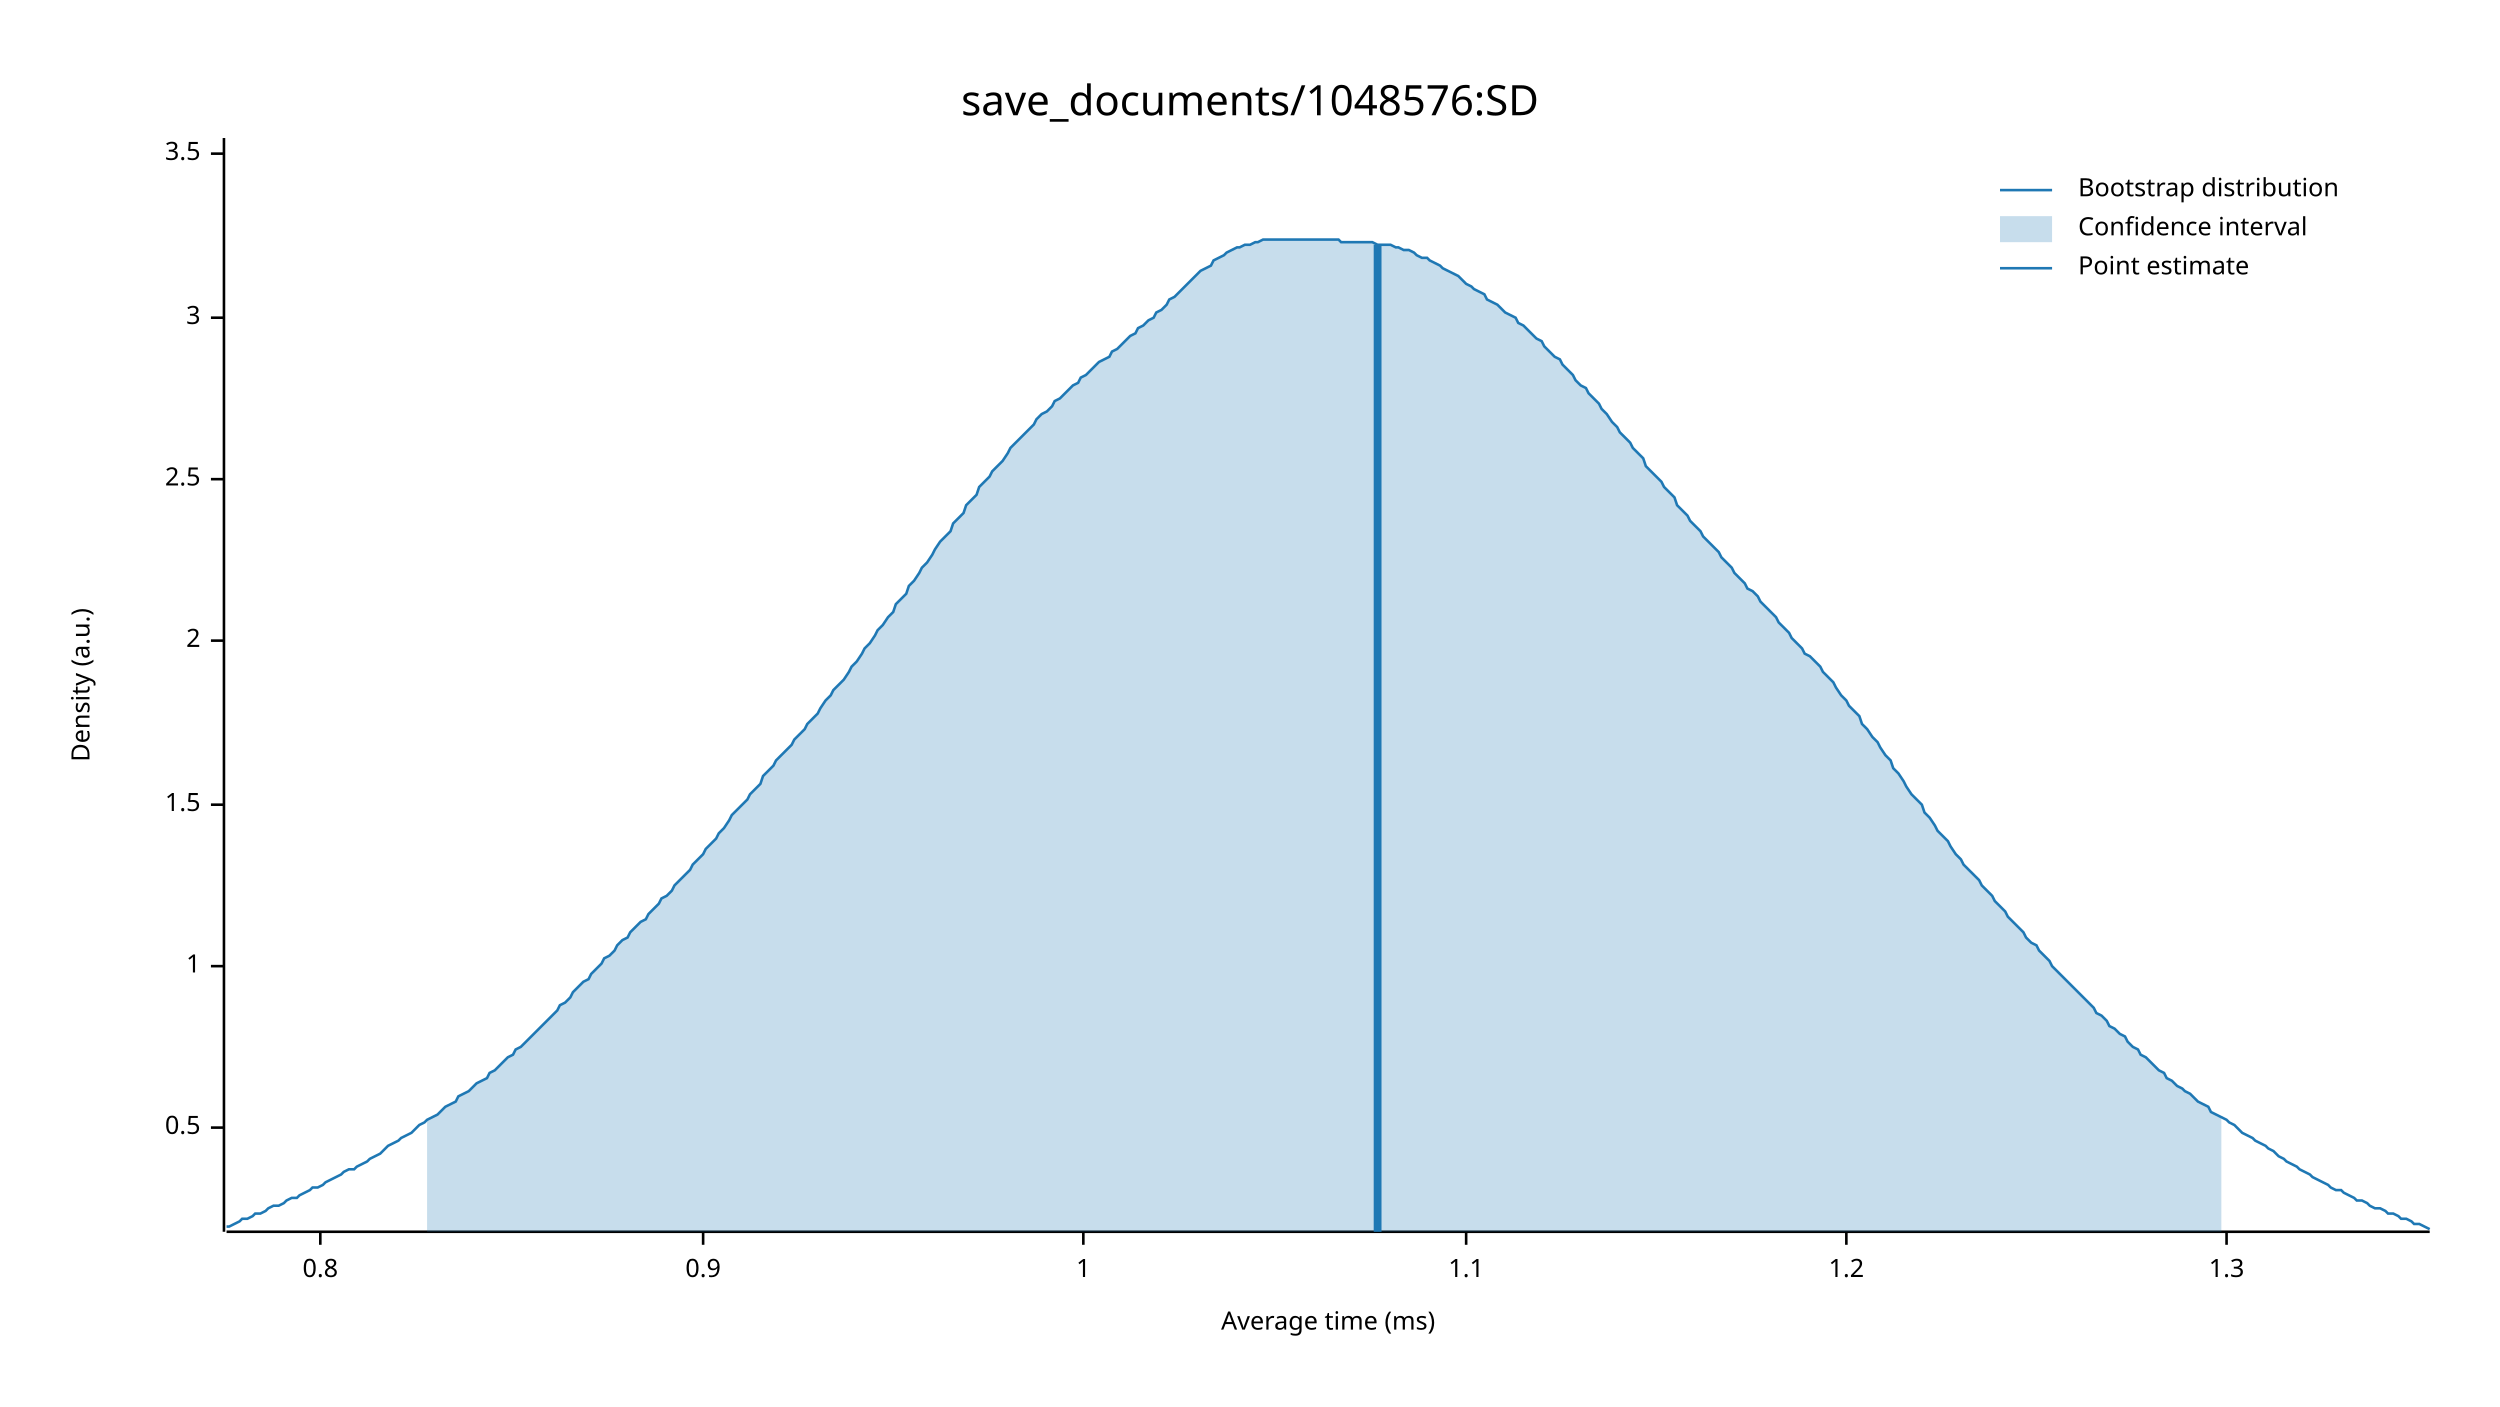
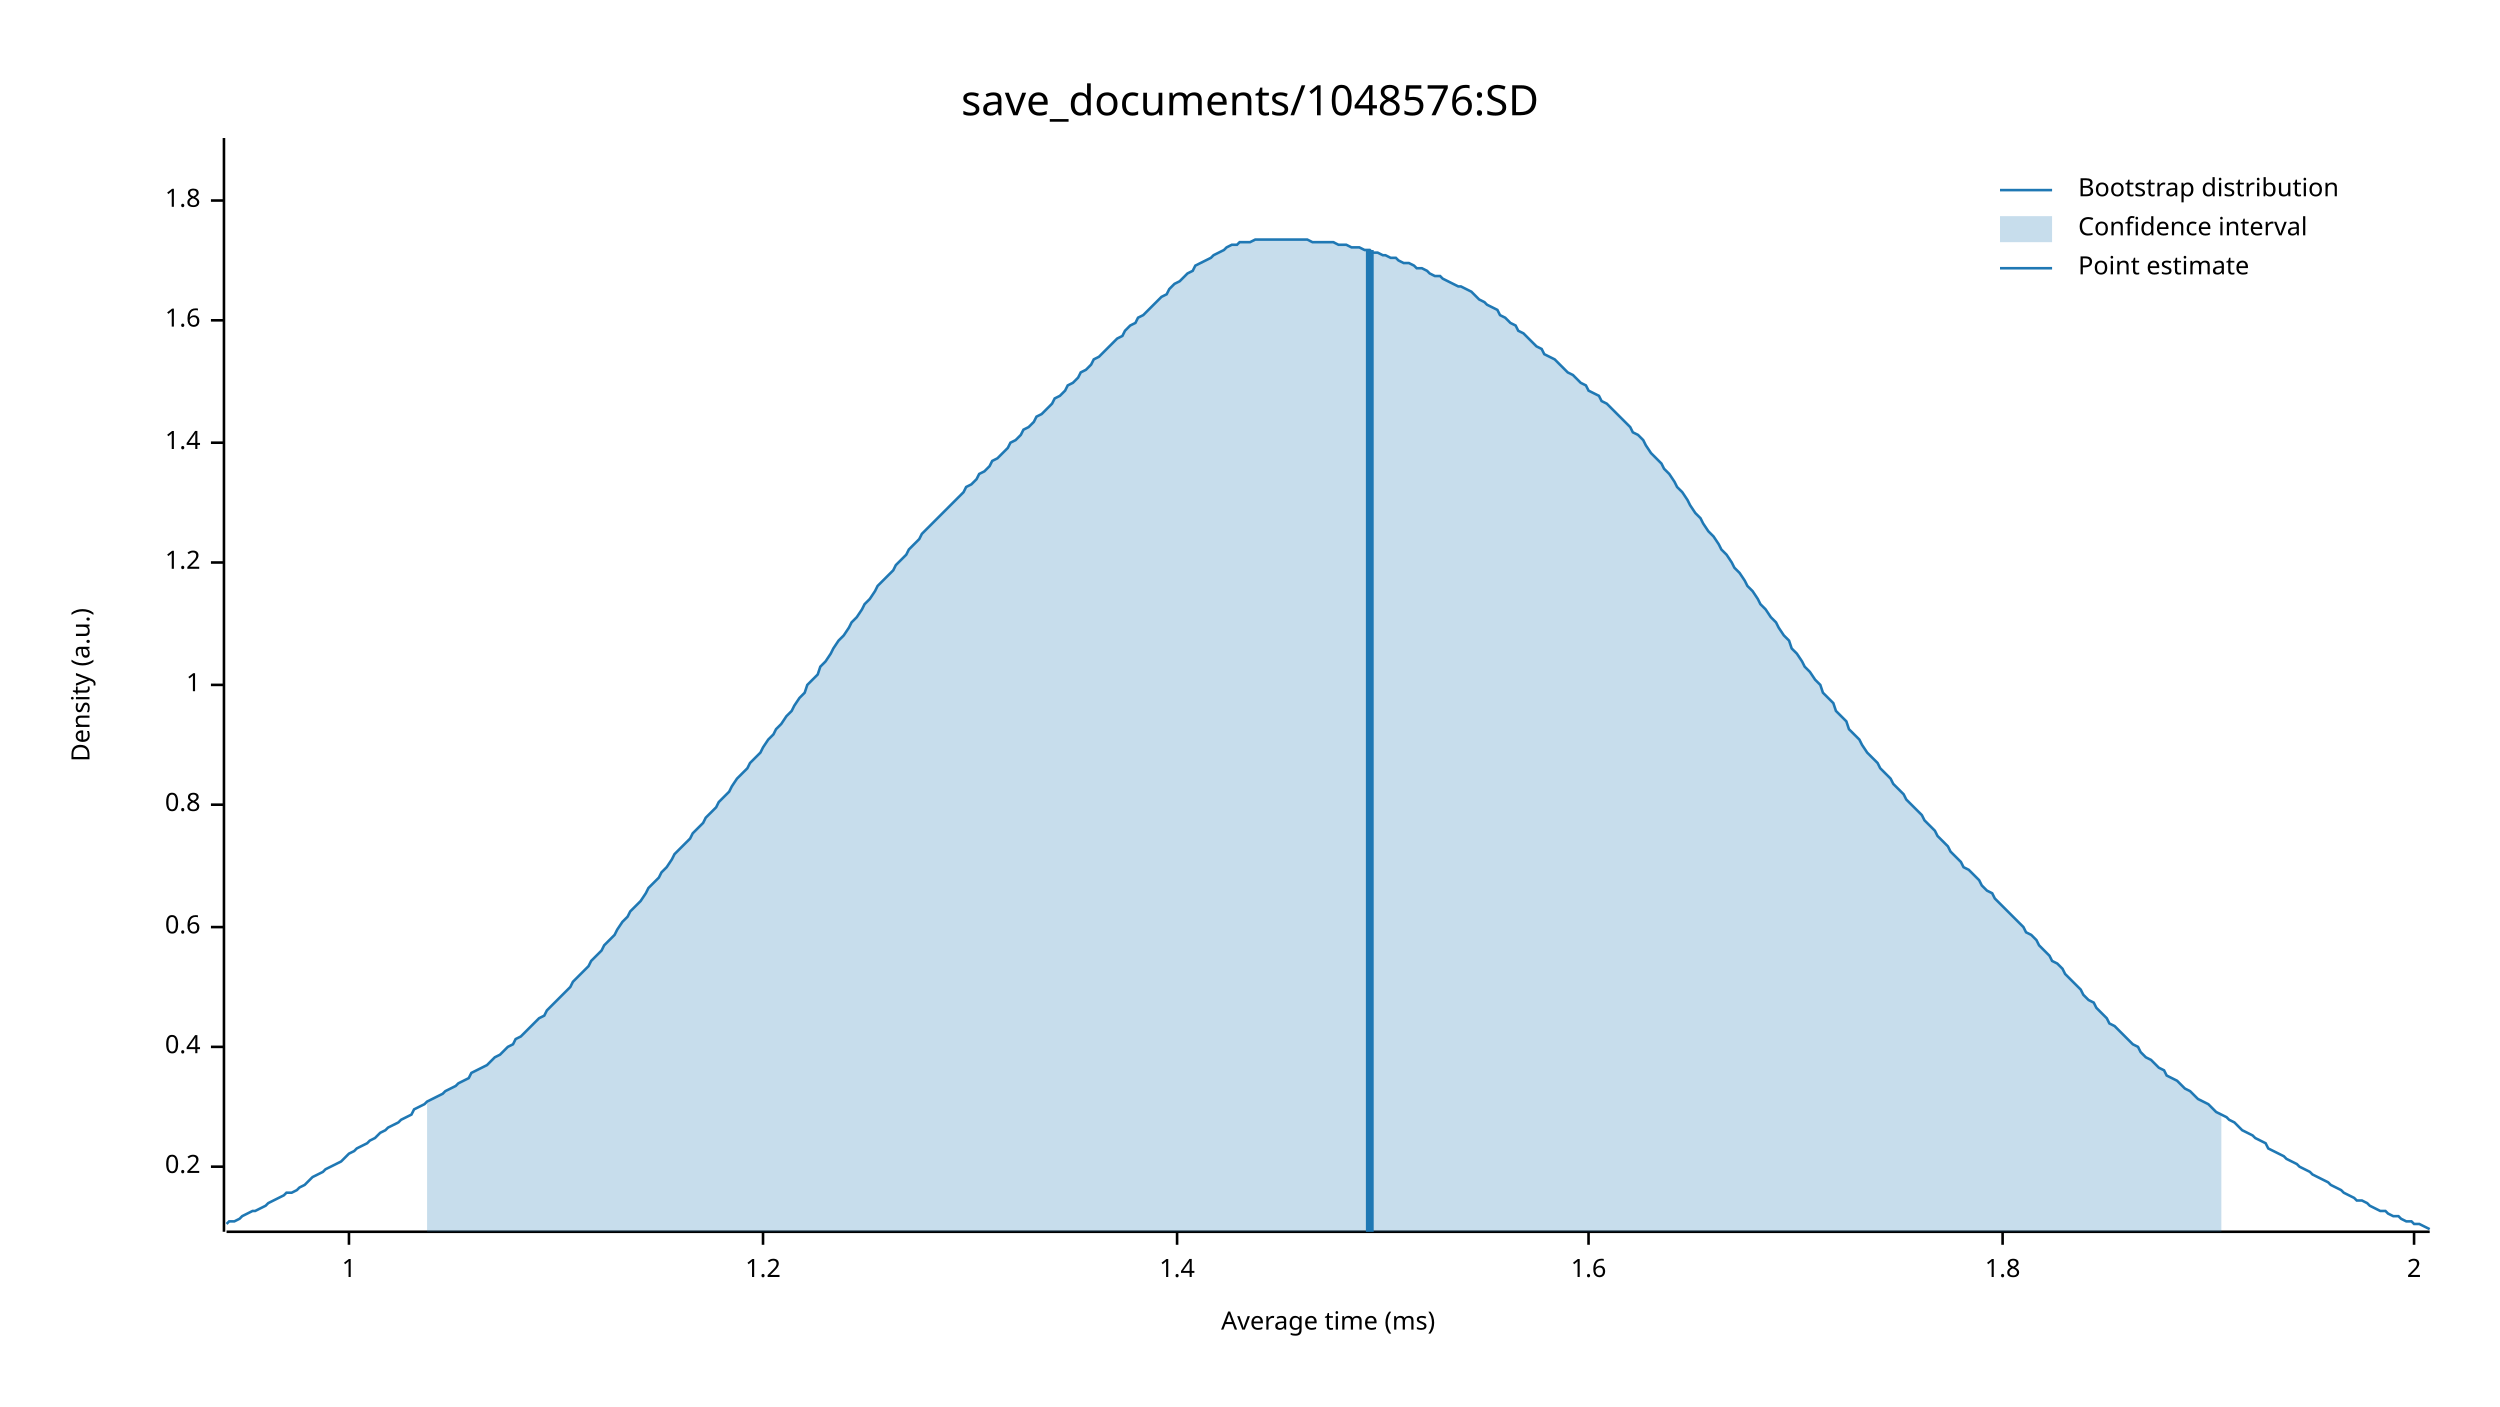
<svg xmlns="http://www.w3.org/2000/svg" width="960" height="540" viewBox="0 0 960 540">
  <text x="480" y="32" dy="0.76em" text-anchor="middle" font-family="sans-serif" font-size="16.129" opacity="1" fill="#000000">
save_documents/1048576:SD
</text>
  <text x="27" y="263" dy="0.76em" text-anchor="middle" font-family="sans-serif" font-size="9.677" opacity="1" fill="#000000" transform="rotate(270, 27, 263)">
Density (a.u.)
</text>
  <text x="510" y="513" dy="-0.5ex" text-anchor="middle" font-family="sans-serif" font-size="9.677" opacity="1" fill="#000000">
Average time (ms)
</text>
  <polyline fill="none" opacity="1" stroke="#000000" stroke-width="1" points="86,53 86,473 " />
-   <text x="77" y="433" dy="0.5ex" text-anchor="end" font-family="sans-serif" font-size="9.677" opacity="1" fill="#000000">
- 0.5
+   <text x="77" y="448" dy="0.5ex" text-anchor="end" font-family="sans-serif" font-size="9.677" opacity="1" fill="#000000">
+ 0.2
</text>
-   <polyline fill="none" opacity="1" stroke="#000000" stroke-width="1" points="81,433 86,433 " />
-   <text x="77" y="371" dy="0.5ex" text-anchor="end" font-family="sans-serif" font-size="9.677" opacity="1" fill="#000000">
+   <polyline fill="none" opacity="1" stroke="#000000" stroke-width="1" points="81,448 86,448 " />
+   <text x="77" y="402" dy="0.5ex" text-anchor="end" font-family="sans-serif" font-size="9.677" opacity="1" fill="#000000">
+ 0.4
+ </text>
+   <polyline fill="none" opacity="1" stroke="#000000" stroke-width="1" points="81,402 86,402 " />
+   <text x="77" y="356" dy="0.5ex" text-anchor="end" font-family="sans-serif" font-size="9.677" opacity="1" fill="#000000">
+ 0.6
+ </text>
+   <polyline fill="none" opacity="1" stroke="#000000" stroke-width="1" points="81,356 86,356 " />
+   <text x="77" y="309" dy="0.5ex" text-anchor="end" font-family="sans-serif" font-size="9.677" opacity="1" fill="#000000">
+ 0.8
+ </text>
+   <polyline fill="none" opacity="1" stroke="#000000" stroke-width="1" points="81,309 86,309 " />
+   <text x="77" y="263" dy="0.5ex" text-anchor="end" font-family="sans-serif" font-size="9.677" opacity="1" fill="#000000">
1
</text>
-   <polyline fill="none" opacity="1" stroke="#000000" stroke-width="1" points="81,371 86,371 " />
-   <text x="77" y="309" dy="0.5ex" text-anchor="end" font-family="sans-serif" font-size="9.677" opacity="1" fill="#000000">
- 1.5
+   <polyline fill="none" opacity="1" stroke="#000000" stroke-width="1" points="81,263 86,263 " />
+   <text x="77" y="216" dy="0.5ex" text-anchor="end" font-family="sans-serif" font-size="9.677" opacity="1" fill="#000000">
+ 1.2
</text>
-   <polyline fill="none" opacity="1" stroke="#000000" stroke-width="1" points="81,309 86,309 " />
-   <text x="77" y="246" dy="0.5ex" text-anchor="end" font-family="sans-serif" font-size="9.677" opacity="1" fill="#000000">
+   <polyline fill="none" opacity="1" stroke="#000000" stroke-width="1" points="81,216 86,216 " />
+   <text x="77" y="170" dy="0.5ex" text-anchor="end" font-family="sans-serif" font-size="9.677" opacity="1" fill="#000000">
+ 1.4
+ </text>
+   <polyline fill="none" opacity="1" stroke="#000000" stroke-width="1" points="81,170 86,170 " />
+   <text x="77" y="123" dy="0.5ex" text-anchor="end" font-family="sans-serif" font-size="9.677" opacity="1" fill="#000000">
+ 1.6
+ </text>
+   <polyline fill="none" opacity="1" stroke="#000000" stroke-width="1" points="81,123 86,123 " />
+   <text x="77" y="77" dy="0.5ex" text-anchor="end" font-family="sans-serif" font-size="9.677" opacity="1" fill="#000000">
+ 1.8
+ </text>
+   <polyline fill="none" opacity="1" stroke="#000000" stroke-width="1" points="81,77 86,77 " />
+   <polyline fill="none" opacity="1" stroke="#000000" stroke-width="1" points="87,473 933,473 " />
+   <text x="134" y="483" dy="0.76em" text-anchor="middle" font-family="sans-serif" font-size="9.677" opacity="1" fill="#000000">
+ 1
+ </text>
+   <polyline fill="none" opacity="1" stroke="#000000" stroke-width="1" points="134,473 134,478 " />
+   <text x="293" y="483" dy="0.76em" text-anchor="middle" font-family="sans-serif" font-size="9.677" opacity="1" fill="#000000">
+ 1.2
+ </text>
+   <polyline fill="none" opacity="1" stroke="#000000" stroke-width="1" points="293,473 293,478 " />
+   <text x="452" y="483" dy="0.76em" text-anchor="middle" font-family="sans-serif" font-size="9.677" opacity="1" fill="#000000">
+ 1.4
+ </text>
+   <polyline fill="none" opacity="1" stroke="#000000" stroke-width="1" points="452,473 452,478 " />
+   <text x="610" y="483" dy="0.76em" text-anchor="middle" font-family="sans-serif" font-size="9.677" opacity="1" fill="#000000">
+ 1.6
+ </text>
+   <polyline fill="none" opacity="1" stroke="#000000" stroke-width="1" points="610,473 610,478 " />
+   <text x="769" y="483" dy="0.76em" text-anchor="middle" font-family="sans-serif" font-size="9.677" opacity="1" fill="#000000">
+ 1.8
+ </text>
+   <polyline fill="none" opacity="1" stroke="#000000" stroke-width="1" points="769,473 769,478 " />
+   <text x="927" y="483" dy="0.76em" text-anchor="middle" font-family="sans-serif" font-size="9.677" opacity="1" fill="#000000">
2
</text>
-   <polyline fill="none" opacity="1" stroke="#000000" stroke-width="1" points="81,246 86,246 " />
-   <text x="77" y="184" dy="0.5ex" text-anchor="end" font-family="sans-serif" font-size="9.677" opacity="1" fill="#000000">
- 2.5
- </text>
-   <polyline fill="none" opacity="1" stroke="#000000" stroke-width="1" points="81,184 86,184 " />
-   <text x="77" y="122" dy="0.5ex" text-anchor="end" font-family="sans-serif" font-size="9.677" opacity="1" fill="#000000">
- 3
- </text>
-   <polyline fill="none" opacity="1" stroke="#000000" stroke-width="1" points="81,122 86,122 " />
-   <text x="77" y="59" dy="0.5ex" text-anchor="end" font-family="sans-serif" font-size="9.677" opacity="1" fill="#000000">
- 3.5
- </text>
-   <polyline fill="none" opacity="1" stroke="#000000" stroke-width="1" points="81,59 86,59 " />
-   <polyline fill="none" opacity="1" stroke="#000000" stroke-width="1" points="87,473 933,473 " />
-   <text x="123" y="483" dy="0.76em" text-anchor="middle" font-family="sans-serif" font-size="9.677" opacity="1" fill="#000000">
- 0.8
- </text>
-   <polyline fill="none" opacity="1" stroke="#000000" stroke-width="1" points="123,473 123,478 " />
-   <text x="270" y="483" dy="0.76em" text-anchor="middle" font-family="sans-serif" font-size="9.677" opacity="1" fill="#000000">
- 0.9
- </text>
-   <polyline fill="none" opacity="1" stroke="#000000" stroke-width="1" points="270,473 270,478 " />
-   <text x="416" y="483" dy="0.76em" text-anchor="middle" font-family="sans-serif" font-size="9.677" opacity="1" fill="#000000">
- 1
- </text>
-   <polyline fill="none" opacity="1" stroke="#000000" stroke-width="1" points="416,473 416,478 " />
-   <text x="563" y="483" dy="0.76em" text-anchor="middle" font-family="sans-serif" font-size="9.677" opacity="1" fill="#000000">
- 1.1
- </text>
-   <polyline fill="none" opacity="1" stroke="#000000" stroke-width="1" points="563,473 563,478 " />
-   <text x="709" y="483" dy="0.76em" text-anchor="middle" font-family="sans-serif" font-size="9.677" opacity="1" fill="#000000">
- 1.2
- </text>
-   <polyline fill="none" opacity="1" stroke="#000000" stroke-width="1" points="709,473 709,478 " />
-   <text x="855" y="483" dy="0.76em" text-anchor="middle" font-family="sans-serif" font-size="9.677" opacity="1" fill="#000000">
- 1.3
- </text>
-   <polyline fill="none" opacity="1" stroke="#000000" stroke-width="1" points="855,473 855,478 " />
-   <polyline fill="none" opacity="1" stroke="#1F78B4" stroke-width="1" points="87,471 88,471 90,470 92,469 93,468 95,468 97,467 98,466 100,466 102,465 103,464 105,463 107,463 109,462 110,461 112,460 114,460 115,459 117,458 119,457 120,456 122,456 124,455 125,454 127,453 129,452 131,451 132,450 134,449 136,449 137,448 139,447 141,446 142,445 144,444 146,443 148,441 149,440 151,439 153,438 154,437 156,436 158,435 159,434 161,432 163,431 164,430 166,429 168,428 170,426 171,425 173,424 175,423 176,421 178,420 180,419 181,418 183,416 185,415 187,414 188,412 190,411 192,409 193,408 195,406 197,405 198,403 200,402 202,400 203,399 205,397 207,395 209,393 210,392 212,390 214,388 215,386 217,385 219,383 220,381 222,379 224,377 226,376 227,374 229,372 231,370 232,368 234,367 236,365 237,363 239,361 241,360 242,358 244,356 246,354 248,353 249,351 251,349 253,347 254,345 256,344 258,342 259,340 261,338 263,336 265,334 266,332 268,330 270,328 271,326 273,324 275,322 276,320 278,318 280,315 281,313 283,311 285,309 287,307 288,305 290,303 292,301 293,298 295,296 297,294 298,292 300,290 302,288 304,286 305,284 307,282 309,280 310,278 312,276 314,274 315,272 317,269 319,267 320,265 322,263 324,261 326,258 327,256 329,254 331,251 332,249 334,247 336,244 337,242 339,240 341,237 343,235 344,232 346,230 348,228 349,225 351,223 353,220 354,218 356,216 358,213 359,211 361,208 363,206 365,204 366,201 368,199 370,197 371,194 373,192 375,190 376,187 378,185 380,183 381,181 383,179 385,177 387,174 388,172 390,170 392,168 393,167 395,165 397,163 398,161 400,159 402,158 404,156 405,154 407,153 409,151 410,150 412,148 414,147 415,145 417,144 419,142 420,141 422,139 424,138 426,137 427,135 429,134 431,132 432,131 434,129 436,128 437,126 439,125 441,123 443,122 444,120 446,119 448,117 449,115 451,114 453,112 454,111 456,109 458,107 459,106 461,104 463,103 465,102 466,100 468,99 470,98 471,97 473,96 475,95 476,95 478,94 480,94 482,93 483,93 485,92 487,92 488,92 490,92 492,92 493,92 495,92 497,92 498,92 500,92 502,92 504,92 505,92 507,92 509,92 510,92 512,92 514,92 515,93 517,93 519,93 521,93 522,93 524,93 526,93 527,93 529,94 531,94 532,94 534,94 536,95 537,95 539,96 541,96 543,97 544,98 546,99 548,99 549,100 551,101 553,102 554,103 556,104 558,105 560,106 561,107 563,109 565,110 566,111 568,112 570,113 571,115 573,116 575,117 576,118 578,120 580,121 582,122 583,124 585,125 587,127 588,128 590,130 592,131 593,133 595,135 597,137 599,138 600,140 602,142 604,144 605,146 607,148 609,149 610,151 612,153 614,155 615,157 617,159 619,162 621,164 622,166 624,168 626,170 627,172 629,174 631,176 632,179 634,181 636,183 638,185 639,187 641,189 643,191 644,194 646,196 648,198 649,200 651,202 653,204 654,206 656,208 658,210 660,212 661,214 663,216 665,218 666,220 668,222 670,224 671,226 673,227 675,229 676,231 678,233 680,235 682,237 683,239 685,241 687,243 688,245 690,247 692,249 693,251 695,252 697,254 699,256 700,258 702,260 704,262 705,264 707,267 709,269 710,271 712,273 714,275 715,278 717,280 719,283 721,285 722,287 724,290 726,292 727,295 729,297 731,300 732,302 734,305 736,307 738,309 739,312 741,314 743,317 744,319 746,321 748,323 749,325 751,328 753,330 754,332 756,334 758,336 760,338 761,340 763,342 765,344 766,346 768,348 770,350 771,352 773,354 775,356 777,358 778,360 780,362 782,363 783,365 785,367 787,369 788,371 790,373 792,375 793,376 795,378 797,380 799,382 800,383 802,385 804,387 805,389 807,390 809,392 810,394 812,395 814,397 816,398 817,400 819,402 821,403 822,405 824,406 826,408 827,409 829,411 831,412 832,414 834,415 836,417 838,418 839,419 841,420 843,422 844,423 846,424 848,425 849,427 851,428 853,429 855,430 856,431 858,432 860,434 861,435 863,436 865,437 866,438 868,439 870,440 871,441 873,442 875,444 877,445 878,446 880,447 882,448 883,449 885,450 887,451 888,452 890,453 892,454 894,455 895,456 897,457 899,457 900,458 902,459 904,460 905,461 907,461 909,462 910,463 912,464 914,464 916,465 917,466 919,466 921,467 922,468 924,468 926,469 927,470 929,470 931,471 933,472 " />
-   <polygon opacity="0.25" fill="#1F78B4" points="164,430 166,429 168,428 170,426 171,425 173,424 175,423 176,421 178,420 180,419 181,418 183,416 185,415 187,414 188,412 190,411 192,409 193,408 195,406 197,405 198,403 200,402 202,400 203,399 205,397 207,395 209,393 210,392 212,390 214,388 215,386 217,385 219,383 220,381 222,379 224,377 226,376 227,374 229,372 231,370 232,368 234,367 236,365 237,363 239,361 241,360 242,358 244,356 246,354 248,353 249,351 251,349 253,347 254,345 256,344 258,342 259,340 261,338 263,336 265,334 266,332 268,330 270,328 271,326 273,324 275,322 276,320 278,318 280,315 281,313 283,311 285,309 287,307 288,305 290,303 292,301 293,298 295,296 297,294 298,292 300,290 302,288 304,286 305,284 307,282 309,280 310,278 312,276 314,274 315,272 317,269 319,267 320,265 322,263 324,261 326,258 327,256 329,254 331,251 332,249 334,247 336,244 337,242 339,240 341,237 343,235 344,232 346,230 348,228 349,225 351,223 353,220 354,218 356,216 358,213 359,211 361,208 363,206 365,204 366,201 368,199 370,197 371,194 373,192 375,190 376,187 378,185 380,183 381,181 383,179 385,177 387,174 388,172 390,170 392,168 393,167 395,165 397,163 398,161 400,159 402,158 404,156 405,154 407,153 409,151 410,150 412,148 414,147 415,145 417,144 419,142 420,141 422,139 424,138 426,137 427,135 429,134 431,132 432,131 434,129 436,128 437,126 439,125 441,123 443,122 444,120 446,119 448,117 449,115 451,114 453,112 454,111 456,109 458,107 459,106 461,104 463,103 465,102 466,100 468,99 470,98 471,97 473,96 475,95 476,95 478,94 480,94 482,93 483,93 485,92 487,92 488,92 490,92 492,92 493,92 495,92 497,92 498,92 500,92 502,92 504,92 505,92 507,92 509,92 510,92 512,92 514,92 515,93 517,93 519,93 521,93 522,93 524,93 526,93 527,93 529,94 531,94 532,94 534,94 536,95 537,95 539,96 541,96 543,97 544,98 546,99 548,99 549,100 551,101 553,102 554,103 556,104 558,105 560,106 561,107 563,109 565,110 566,111 568,112 570,113 571,115 573,116 575,117 576,118 578,120 580,121 582,122 583,124 585,125 587,127 588,128 590,130 592,131 593,133 595,135 597,137 599,138 600,140 602,142 604,144 605,146 607,148 609,149 610,151 612,153 614,155 615,157 617,159 619,162 621,164 622,166 624,168 626,170 627,172 629,174 631,176 632,179 634,181 636,183 638,185 639,187 641,189 643,191 644,194 646,196 648,198 649,200 651,202 653,204 654,206 656,208 658,210 660,212 661,214 663,216 665,218 666,220 668,222 670,224 671,226 673,227 675,229 676,231 678,233 680,235 682,237 683,239 685,241 687,243 688,245 690,247 692,249 693,251 695,252 697,254 699,256 700,258 702,260 704,262 705,264 707,267 709,269 710,271 712,273 714,275 715,278 717,280 719,283 721,285 722,287 724,290 726,292 727,295 729,297 731,300 732,302 734,305 736,307 738,309 739,312 741,314 743,317 744,319 746,321 748,323 749,325 751,328 753,330 754,332 756,334 758,336 760,338 761,340 763,342 765,344 766,346 768,348 770,350 771,352 773,354 775,356 777,358 778,360 780,362 782,363 783,365 785,367 787,369 788,371 790,373 792,375 793,376 795,378 797,380 799,382 800,383 802,385 804,387 805,389 807,390 809,392 810,394 812,395 814,397 816,398 817,400 819,402 821,403 822,405 824,406 826,408 827,409 829,411 831,412 832,414 834,415 836,417 838,418 839,419 841,420 843,422 844,423 846,424 848,425 849,427 851,428 853,429 853,473 164,473 " />
-   <polyline fill="none" opacity="1" stroke="#1F78B4" stroke-width="3" points="529,473 529,94 " />
+   <polyline fill="none" opacity="1" stroke="#000000" stroke-width="1" points="927,473 927,478 " />
+   <polyline fill="none" opacity="1" stroke="#1F78B4" stroke-width="1" points="87,470 88,469 90,469 92,468 93,467 95,466 97,465 98,465 100,464 102,463 103,462 105,461 107,460 109,459 110,458 112,458 114,457 115,456 117,455 119,453 120,452 122,451 124,450 125,449 127,448 129,447 131,446 132,445 134,443 136,442 137,441 139,440 141,439 142,438 144,437 146,435 148,434 149,433 151,432 153,431 154,430 156,429 158,428 159,426 161,425 163,424 164,423 166,422 168,421 170,420 171,419 173,418 175,417 176,416 178,415 180,414 181,412 183,411 185,410 187,409 188,408 190,406 192,405 193,404 195,402 197,401 198,399 200,398 202,396 203,395 205,393 207,391 209,390 210,388 212,386 214,384 215,383 217,381 219,379 220,377 222,375 224,373 226,371 227,369 229,367 231,365 232,363 234,361 236,359 237,357 239,354 241,352 242,350 244,348 246,346 248,343 249,341 251,339 253,337 254,335 256,333 258,330 259,328 261,326 263,324 265,322 266,320 268,318 270,316 271,314 273,312 275,310 276,308 278,306 280,304 281,302 283,299 285,297 287,295 288,293 290,291 292,289 293,287 295,284 297,282 298,280 300,278 302,275 304,273 305,271 307,268 309,266 310,263 312,261 314,259 315,256 317,254 319,251 320,249 322,246 324,244 326,241 327,239 329,237 331,234 332,232 334,230 336,227 337,225 339,223 341,221 343,219 344,217 346,215 348,213 349,211 351,209 353,207 354,205 356,203 358,201 359,200 361,198 363,196 365,194 366,193 368,191 370,189 371,187 373,186 375,184 376,182 378,181 380,179 381,177 383,176 385,174 387,172 388,170 390,169 392,167 393,165 395,164 397,162 398,160 400,159 402,157 404,155 405,153 407,152 409,150 410,148 412,147 414,145 415,143 417,142 419,140 420,138 422,137 424,135 426,133 427,132 429,130 431,129 432,127 434,125 436,124 437,122 439,121 441,119 443,117 444,116 446,114 448,113 449,111 451,109 453,108 454,107 456,105 458,104 459,102 461,101 463,100 465,99 466,98 468,97 470,96 471,95 473,94 475,94 476,93 478,93 480,93 482,92 483,92 485,92 487,92 488,92 490,92 492,92 493,92 495,92 497,92 498,92 500,92 502,92 504,93 505,93 507,93 509,93 510,93 512,93 514,94 515,94 517,94 519,95 521,95 522,95 524,96 526,96 527,97 529,97 531,98 532,98 534,99 536,99 537,100 539,101 541,101 543,102 544,103 546,103 548,104 549,105 551,106 553,106 554,107 556,108 558,109 560,110 561,110 563,111 565,112 566,113 568,115 570,116 571,117 573,118 575,119 576,121 578,122 580,124 582,125 583,127 585,128 587,130 588,131 590,133 592,134 593,136 595,137 597,138 599,140 600,141 602,143 604,144 605,145 607,147 609,148 610,150 612,151 614,152 615,154 617,155 619,157 621,159 622,160 624,162 626,164 627,166 629,167 631,169 632,171 634,174 636,176 638,178 639,180 641,182 643,185 644,187 646,189 648,192 649,194 651,197 653,199 654,201 656,204 658,206 660,209 661,211 663,213 665,216 666,218 668,220 670,223 671,225 673,227 675,230 676,232 678,234 680,237 682,239 683,241 685,244 687,246 688,249 690,251 692,254 693,256 695,258 697,261 699,263 700,266 702,268 704,270 705,273 707,275 709,277 710,280 712,282 714,284 715,286 717,289 719,291 721,293 722,295 724,297 726,299 727,301 729,303 731,305 732,307 734,309 736,311 738,313 739,315 741,317 743,319 744,321 746,323 748,325 749,327 751,329 753,331 754,333 756,334 758,336 760,338 761,340 763,342 765,343 766,345 768,347 770,349 771,350 773,352 775,354 777,356 778,358 780,359 782,361 783,363 785,365 787,367 788,369 790,370 792,372 793,374 795,376 797,378 799,380 800,382 802,384 804,385 805,387 807,389 809,391 810,393 812,394 814,396 816,398 817,399 819,401 821,402 822,404 824,406 826,407 827,408 829,410 831,411 832,413 834,414 836,415 838,417 839,418 841,419 843,421 844,422 846,423 848,424 849,425 851,427 853,428 855,429 856,430 858,431 860,433 861,434 863,435 865,436 866,437 868,438 870,439 871,441 873,442 875,443 877,444 878,445 880,446 882,447 883,448 885,449 887,450 888,451 890,452 892,453 894,454 895,455 897,456 899,457 900,458 902,459 904,460 905,461 907,461 909,462 910,463 912,464 914,465 916,465 917,466 919,467 921,467 922,468 924,469 926,469 927,470 929,470 931,471 933,472 " />
+   <polygon opacity="0.25" fill="#1F78B4" points="164,423 166,422 168,421 170,420 171,419 173,418 175,417 176,416 178,415 180,414 181,412 183,411 185,410 187,409 188,408 190,406 192,405 193,404 195,402 197,401 198,399 200,398 202,396 203,395 205,393 207,391 209,390 210,388 212,386 214,384 215,383 217,381 219,379 220,377 222,375 224,373 226,371 227,369 229,367 231,365 232,363 234,361 236,359 237,357 239,354 241,352 242,350 244,348 246,346 248,343 249,341 251,339 253,337 254,335 256,333 258,330 259,328 261,326 263,324 265,322 266,320 268,318 270,316 271,314 273,312 275,310 276,308 278,306 280,304 281,302 283,299 285,297 287,295 288,293 290,291 292,289 293,287 295,284 297,282 298,280 300,278 302,275 304,273 305,271 307,268 309,266 310,263 312,261 314,259 315,256 317,254 319,251 320,249 322,246 324,244 326,241 327,239 329,237 331,234 332,232 334,230 336,227 337,225 339,223 341,221 343,219 344,217 346,215 348,213 349,211 351,209 353,207 354,205 356,203 358,201 359,200 361,198 363,196 365,194 366,193 368,191 370,189 371,187 373,186 375,184 376,182 378,181 380,179 381,177 383,176 385,174 387,172 388,170 390,169 392,167 393,165 395,164 397,162 398,160 400,159 402,157 404,155 405,153 407,152 409,150 410,148 412,147 414,145 415,143 417,142 419,140 420,138 422,137 424,135 426,133 427,132 429,130 431,129 432,127 434,125 436,124 437,122 439,121 441,119 443,117 444,116 446,114 448,113 449,111 451,109 453,108 454,107 456,105 458,104 459,102 461,101 463,100 465,99 466,98 468,97 470,96 471,95 473,94 475,94 476,93 478,93 480,93 482,92 483,92 485,92 487,92 488,92 490,92 492,92 493,92 495,92 497,92 498,92 500,92 502,92 504,93 505,93 507,93 509,93 510,93 512,93 514,94 515,94 517,94 519,95 521,95 522,95 524,96 526,96 527,97 529,97 531,98 532,98 534,99 536,99 537,100 539,101 541,101 543,102 544,103 546,103 548,104 549,105 551,106 553,106 554,107 556,108 558,109 560,110 561,110 563,111 565,112 566,113 568,115 570,116 571,117 573,118 575,119 576,121 578,122 580,124 582,125 583,127 585,128 587,130 588,131 590,133 592,134 593,136 595,137 597,138 599,140 600,141 602,143 604,144 605,145 607,147 609,148 610,150 612,151 614,152 615,154 617,155 619,157 621,159 622,160 624,162 626,164 627,166 629,167 631,169 632,171 634,174 636,176 638,178 639,180 641,182 643,185 644,187 646,189 648,192 649,194 651,197 653,199 654,201 656,204 658,206 660,209 661,211 663,213 665,216 666,218 668,220 670,223 671,225 673,227 675,230 676,232 678,234 680,237 682,239 683,241 685,244 687,246 688,249 690,251 692,254 693,256 695,258 697,261 699,263 700,266 702,268 704,270 705,273 707,275 709,277 710,280 712,282 714,284 715,286 717,289 719,291 721,293 722,295 724,297 726,299 727,301 729,303 731,305 732,307 734,309 736,311 738,313 739,315 741,317 743,319 744,321 746,323 748,325 749,327 751,329 753,331 754,333 756,334 758,336 760,338 761,340 763,342 765,343 766,345 768,347 770,349 771,350 773,352 775,354 777,356 778,358 780,359 782,361 783,363 785,365 787,367 788,369 790,370 792,372 793,374 795,376 797,378 799,380 800,382 802,384 804,385 805,387 807,389 809,391 810,393 812,394 814,396 816,398 817,399 819,401 821,402 822,404 824,406 826,407 827,408 829,410 831,411 832,413 834,414 836,415 838,417 839,418 841,419 843,421 844,422 846,423 848,424 849,425 851,427 853,428 853,473 164,473 " />
+   <polyline fill="none" opacity="1" stroke="#1F78B4" stroke-width="3" points="526,473 526,96 " />
  <text x="798" y="68" dy="0.76em" text-anchor="start" font-family="sans-serif" font-size="9.677" opacity="1" fill="#000000">
Bootstrap distribution
</text>
  <text x="798" y="83" dy="0.76em" text-anchor="start" font-family="sans-serif" font-size="9.677" opacity="1" fill="#000000">
Confidence interval
</text>
  <text x="798" y="98" dy="0.76em" text-anchor="start" font-family="sans-serif" font-size="9.677" opacity="1" fill="#000000">
Point estimate
</text>
  <polyline fill="none" opacity="1" stroke="#1F78B4" stroke-width="1" points="768,73 788,73 " />
  <rect x="768" y="83" width="20" height="10" opacity="0.25" fill="#1F78B4" stroke="none" />
  <polyline fill="none" opacity="1" stroke="#1F78B4" stroke-width="1" points="768,103 788,103 " />
</svg>
